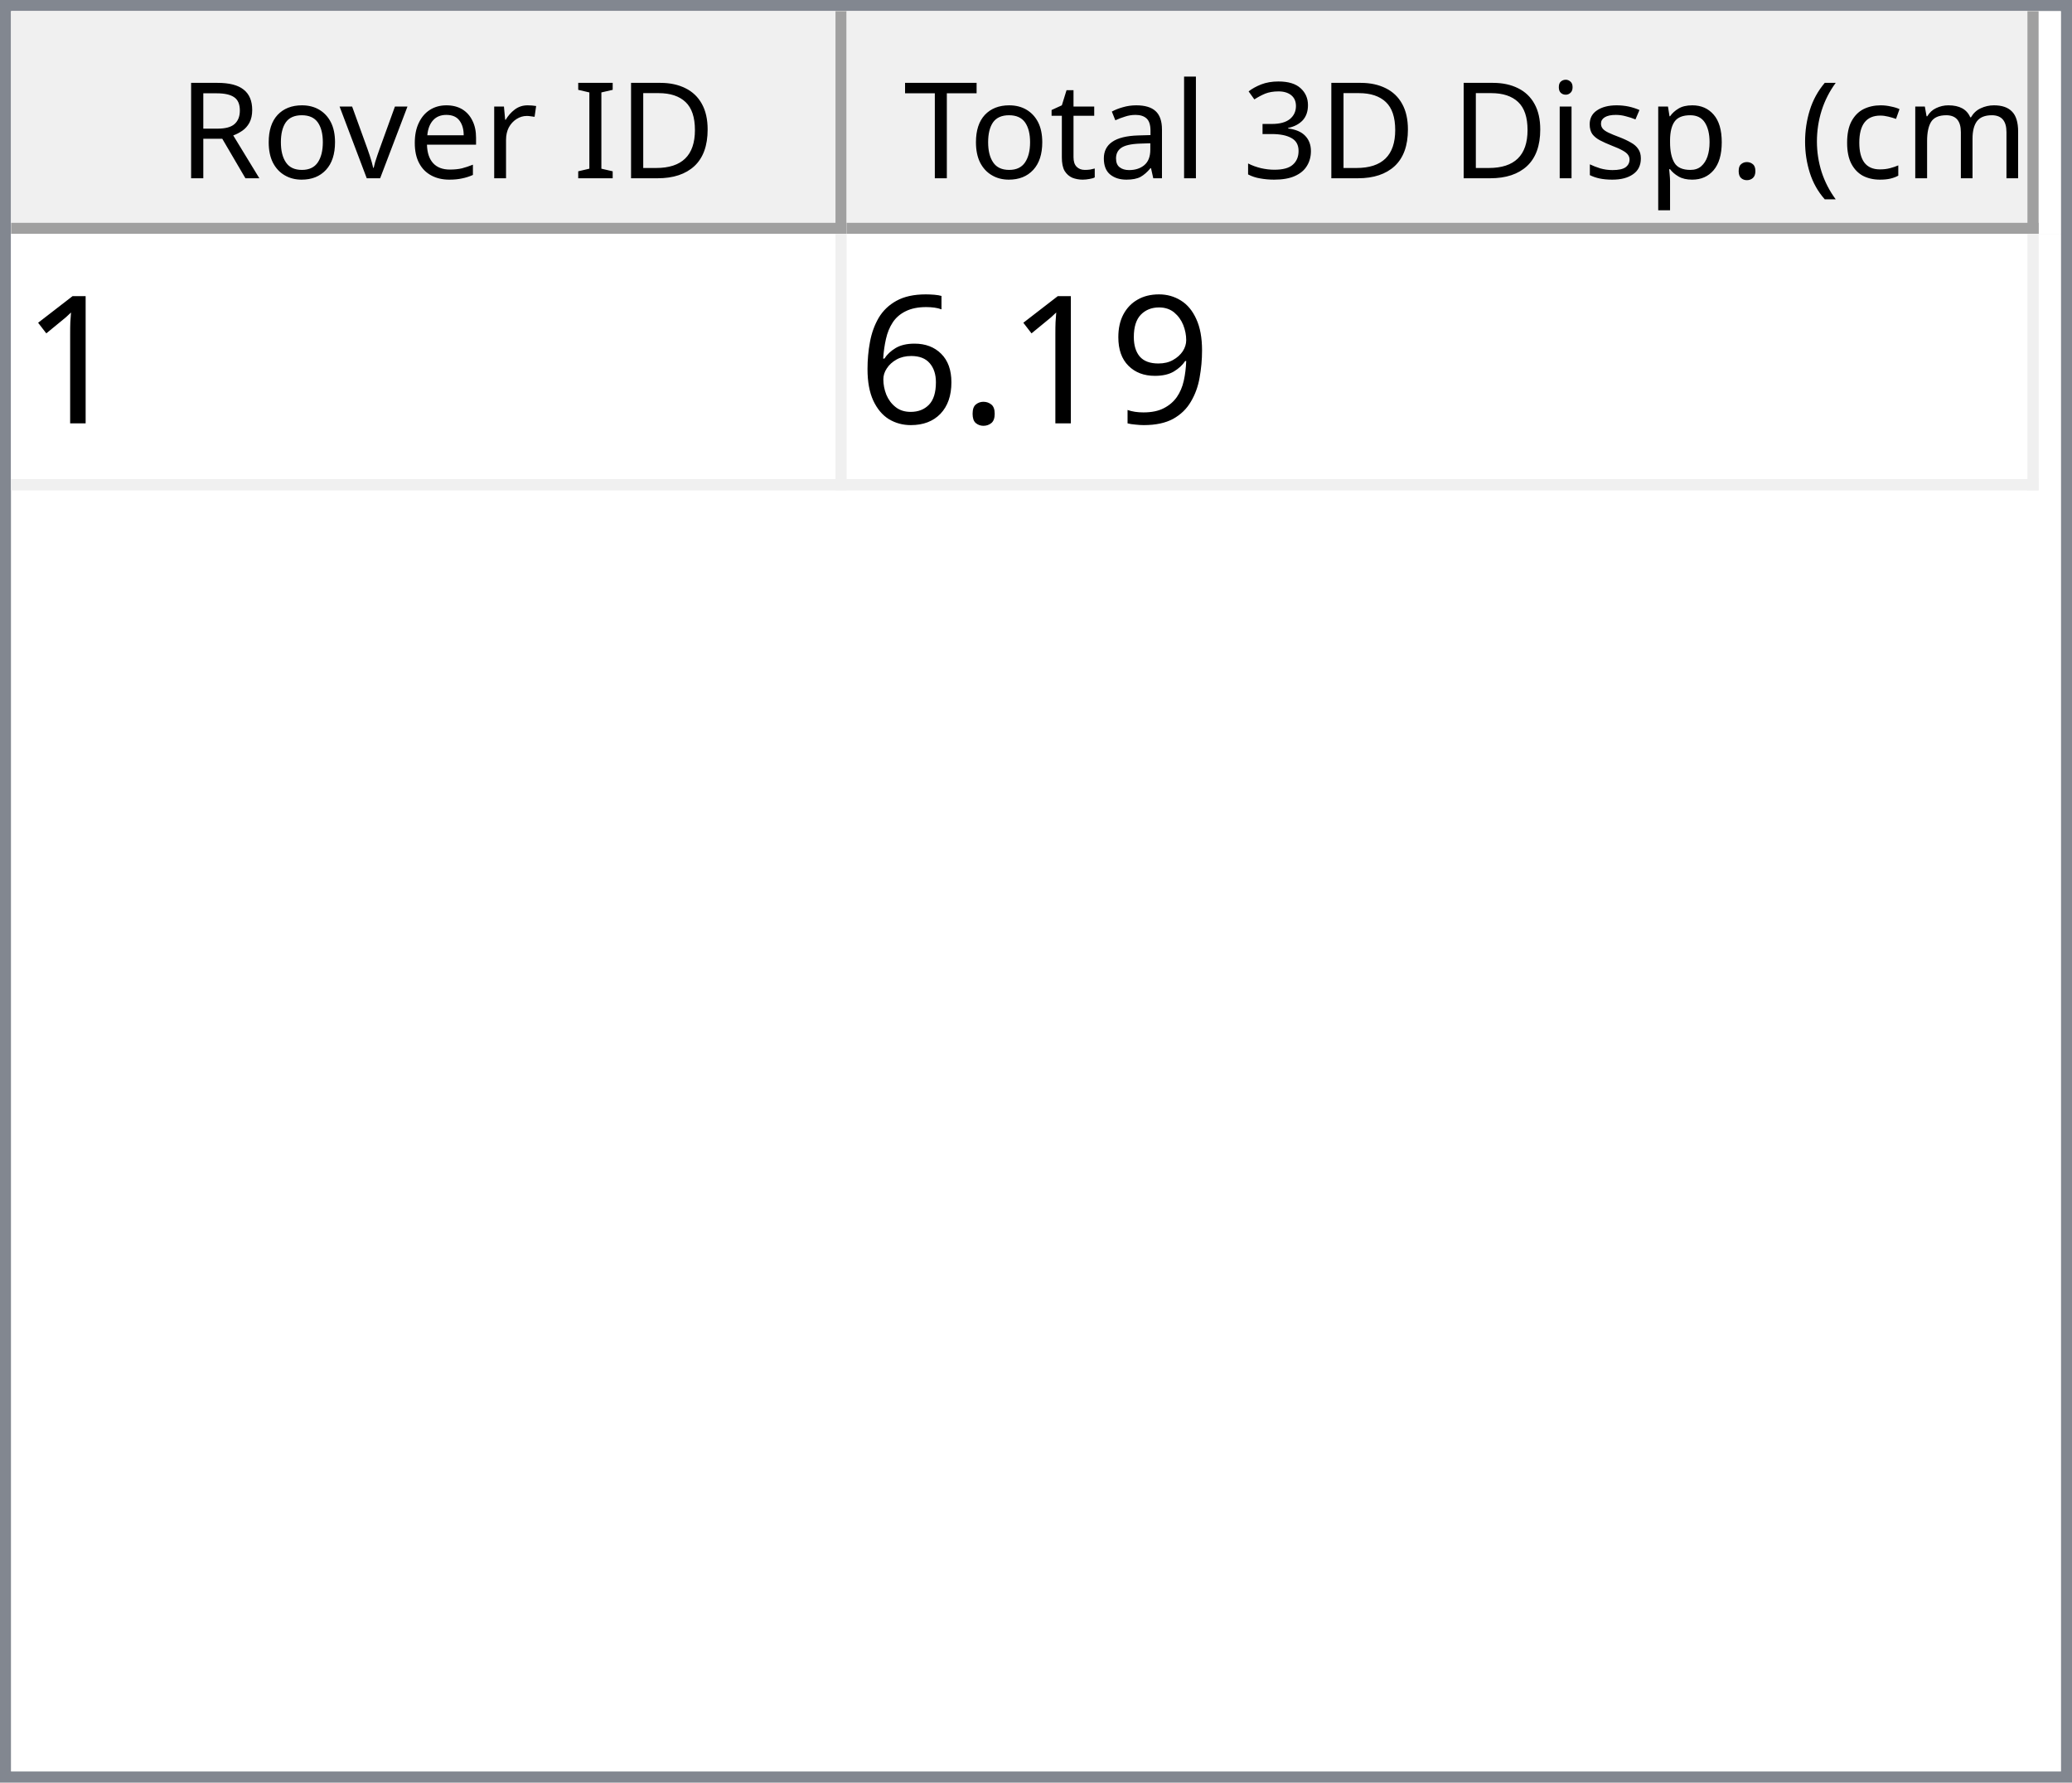
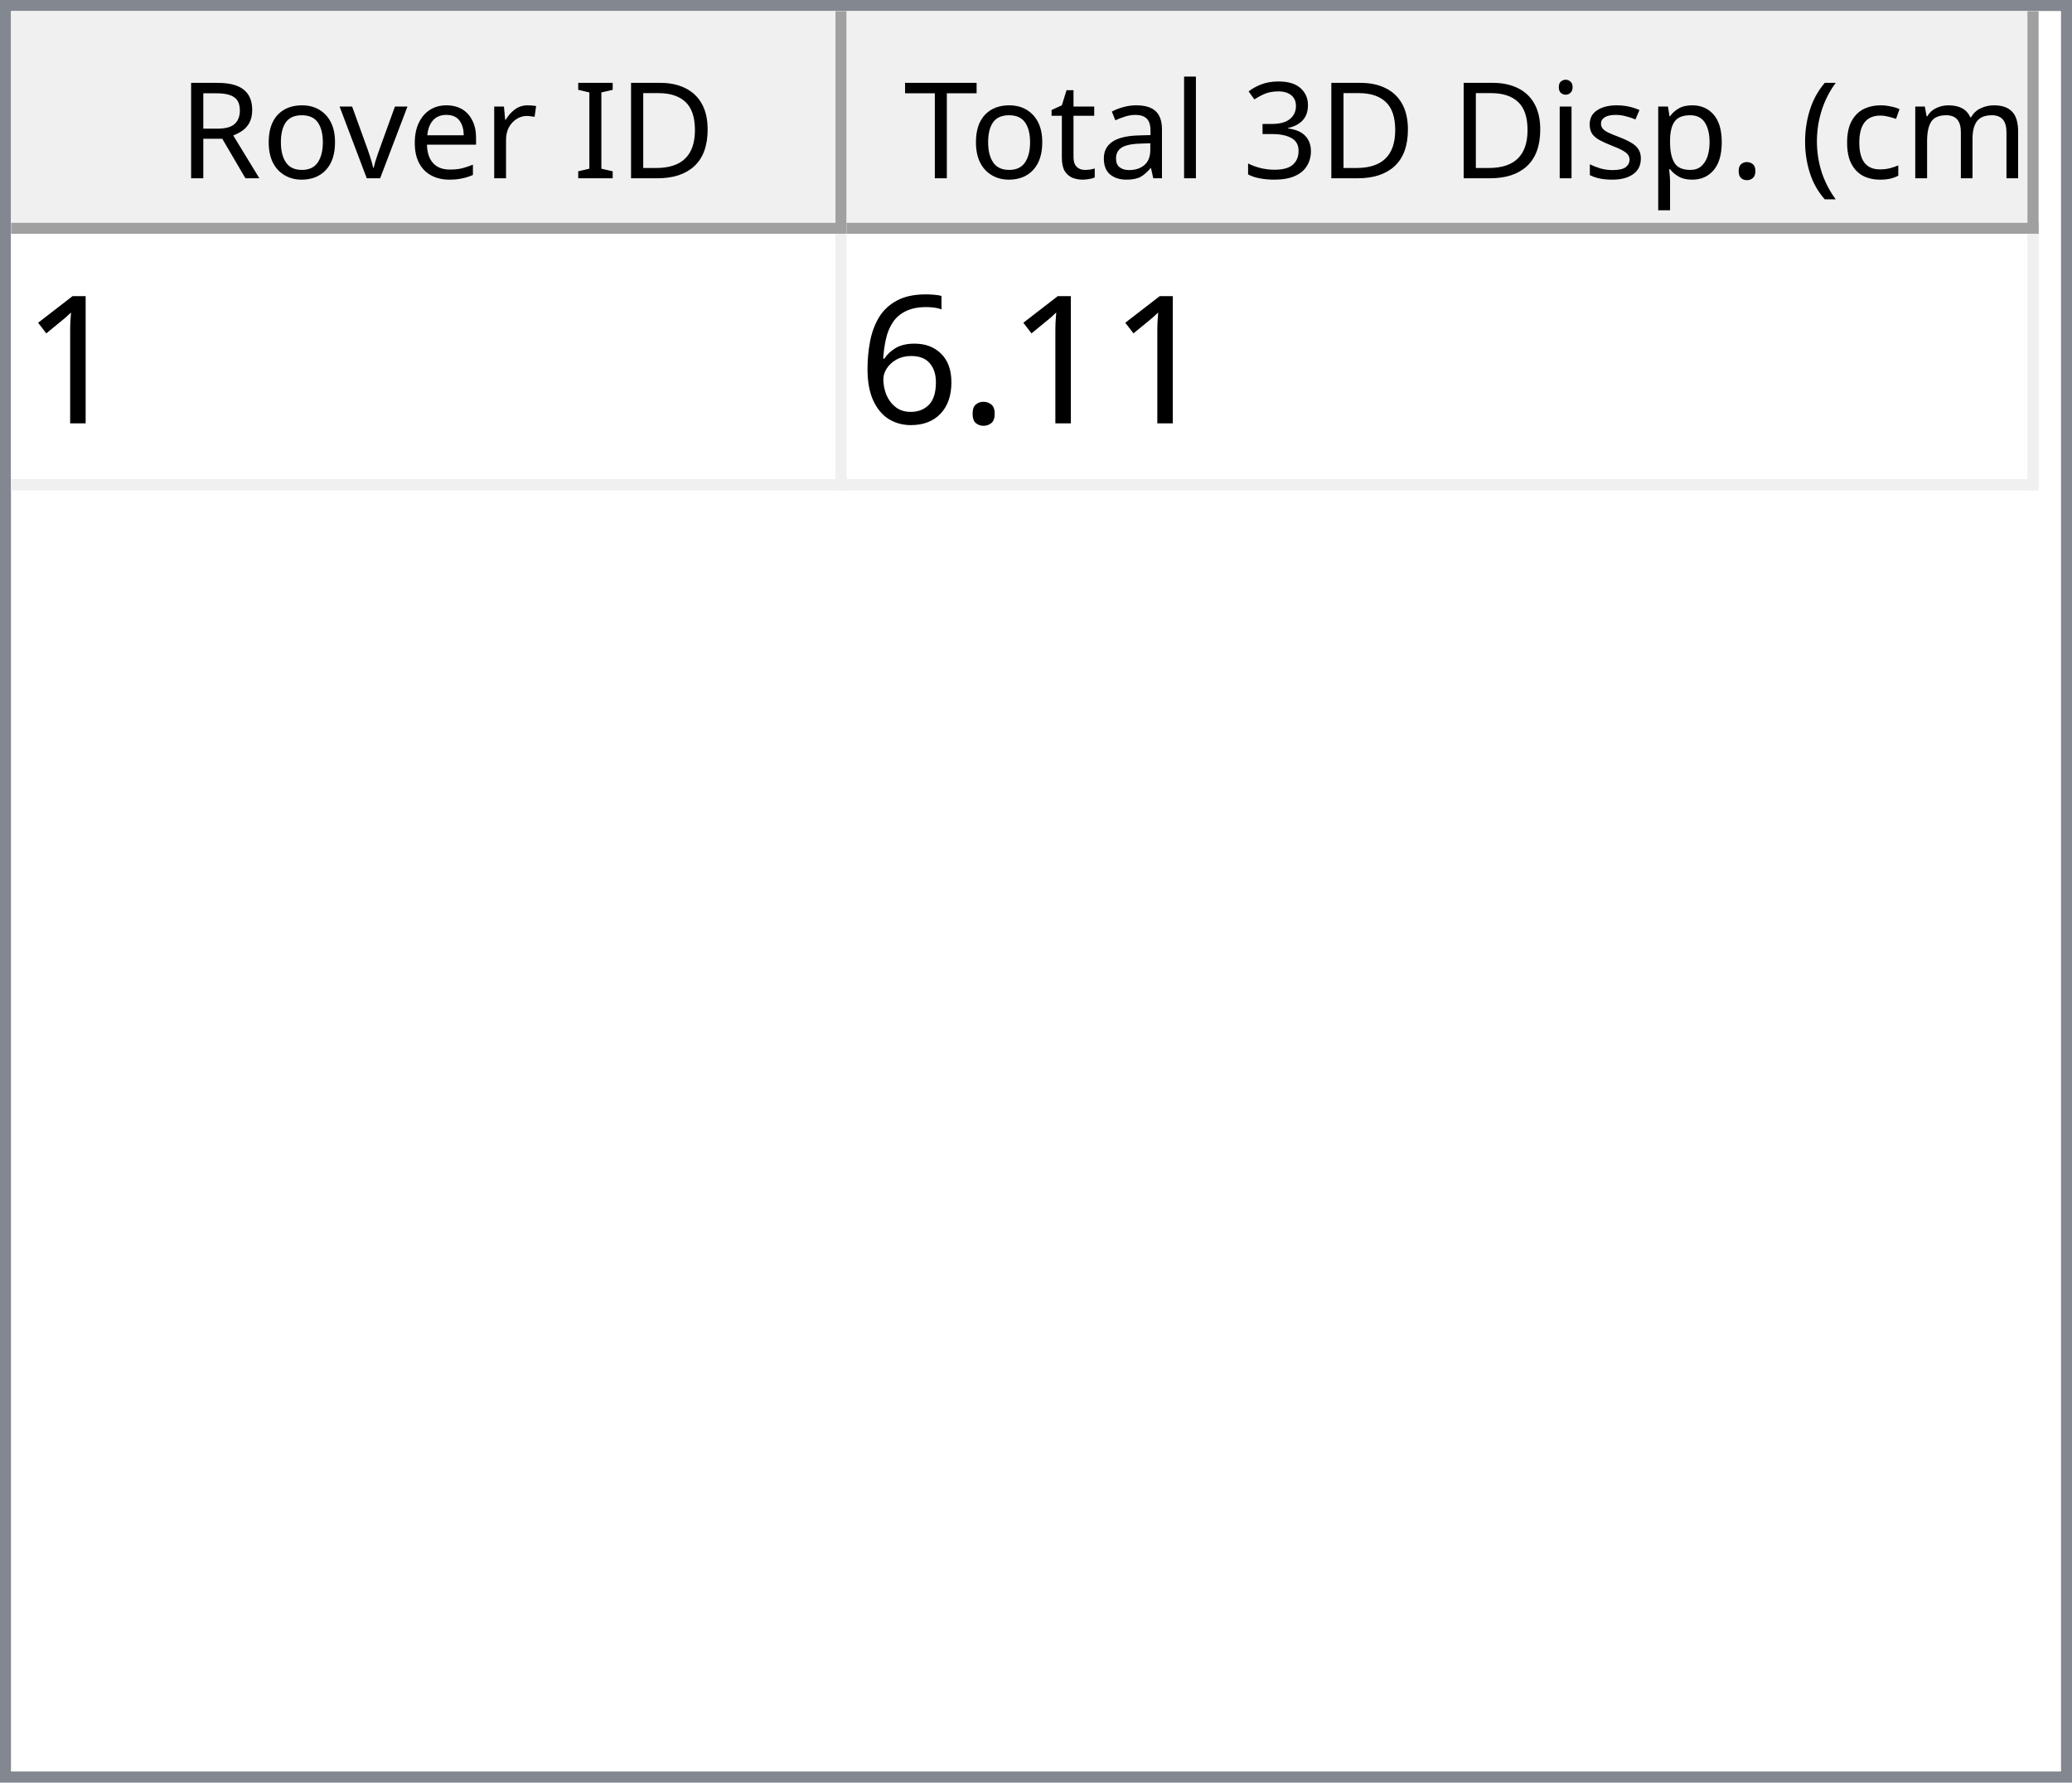
<svg xmlns="http://www.w3.org/2000/svg" style="fill-opacity:1; color-rendering:auto; color-interpolation:auto; text-rendering:auto; stroke:black; stroke-linecap:square; stroke-miterlimit:10; shape-rendering:auto; stroke-opacity:1; fill:black; stroke-dasharray:none; font-weight:normal; stroke-width:1; font-family:'Dialog'; font-style:normal; stroke-linejoin:miter; font-size:12px; stroke-dashoffset:0; image-rendering:auto;" width="186" height="160">
  <defs id="genericDefs" />
  <g>
    <defs id="defs1">
      <clipPath clipPathUnits="userSpaceOnUse" id="clipPath1">
        <path d="M0 0 L186 0 L186 160 L0 160 L0 0 Z" />
      </clipPath>
      <clipPath clipPathUnits="userSpaceOnUse" id="clipPath2">
        <path d="M0 0 L0 160 L186 160 L186 0 Z" />
      </clipPath>
      <clipPath clipPathUnits="userSpaceOnUse" id="clipPath3">
        <path d="M0 0 L0 20 L184 20 L184 0 Z" />
      </clipPath>
      <clipPath clipPathUnits="userSpaceOnUse" id="clipPath4">
        <path d="M0 0 L0 20 L75 20 L75 0 Z" />
      </clipPath>
      <clipPath clipPathUnits="userSpaceOnUse" id="clipPath5">
        <path d="M1 1 L1 19 L74 19 L74 1 Z" />
      </clipPath>
      <clipPath clipPathUnits="userSpaceOnUse" id="clipPath6">
        <path d="M0 0 L0 18 L73 18 L73 0 Z" />
      </clipPath>
      <clipPath clipPathUnits="userSpaceOnUse" id="clipPath7">
        <path d="M-0.5 -0.5 L-0.5 19.5 L74.5 19.5 L74.5 -0.5 Z" />
      </clipPath>
      <clipPath clipPathUnits="userSpaceOnUse" id="clipPath8">
        <path d="M0 0 L0 20 L107 20 L107 0 Z" />
      </clipPath>
      <clipPath clipPathUnits="userSpaceOnUse" id="clipPath9">
        <path d="M1 1 L1 19 L106 19 L106 1 Z" />
      </clipPath>
      <clipPath clipPathUnits="userSpaceOnUse" id="clipPath10">
        <path d="M0 0 L0 18 L105 18 L105 0 Z" />
      </clipPath>
      <clipPath clipPathUnits="userSpaceOnUse" id="clipPath11">
        <path d="M-0.5 -0.5 L-0.5 19.5 L106.5 19.5 L106.5 -0.5 Z" />
      </clipPath>
      <clipPath clipPathUnits="userSpaceOnUse" id="clipPath12">
        <path d="M0 0 L0 138 L184 138 L184 0 Z" />
      </clipPath>
      <clipPath clipPathUnits="userSpaceOnUse" id="clipPath13">
        <path d="M0 0 L0 23 L182 23 L182 0 Z" />
      </clipPath>
      <clipPath clipPathUnits="userSpaceOnUse" id="clipPath14">
        <path d="M-0.5 -0.5 L-0.5 22.5 L181.5 22.5 L181.5 -0.5 Z" />
      </clipPath>
      <clipPath clipPathUnits="userSpaceOnUse" id="clipPath15">
        <path d="M0 0 L0 22 L74 22 L74 0 Z" />
      </clipPath>
      <clipPath clipPathUnits="userSpaceOnUse" id="clipPath16">
        <path d="M0 0 L0 22 L106 22 L106 0 Z" />
      </clipPath>
      <font horiz-adv-x="64.551" id="font1">
        <font-face ascent="107.91" descent="25.098" units-per-em="100" style="font-style:normal; font-family:Segoe UI; font-weight:normal;" />
        <missing-glyph horiz-adv-x="64.551" d="M8.109 0 L8.109 68.266 L56.453 68.266 L56.453 0 L8.109 0 ZM15.328 7.234 L49.219 7.234 L49.219 61.031 L15.328 61.031 L15.328 7.234 Z" />
        <glyph unicode="D" horiz-adv-x="70.117" d="M9.188 0 L9.188 70.016 L28.516 70.016 Q65.531 70.016 65.531 35.891 Q65.531 19.672 55.25 9.836 Q44.969 0 27.734 0 L9.188 0 ZM17.391 62.594 L17.391 7.422 L27.828 7.422 Q41.609 7.422 49.273 14.797 Q56.938 22.172 56.938 35.688 Q56.938 62.594 28.328 62.594 L17.391 62.594 Z" />
        <glyph unicode="I" horiz-adv-x="26.611" d="M17.391 0 L9.188 0 L9.188 70.016 L17.391 70.016 L17.391 0 Z" />
        <glyph unicode=" " horiz-adv-x="27.393" d="" />
        <glyph unicode="r" horiz-adv-x="34.766" d="M34.188 41.891 Q32.078 43.5 28.125 43.5 Q23 43.5 19.555 38.672 Q16.109 33.844 16.109 25.484 L16.109 0 L8.109 0 L8.109 50 L16.109 50 L16.109 39.703 L16.312 39.703 Q18.016 44.969 21.531 47.922 Q25.047 50.875 29.391 50.875 Q32.516 50.875 34.188 50.203 L34.188 41.891 Z" />
        <glyph unicode="e" horiz-adv-x="52.295" d="M48.297 23 L12.984 23 Q13.188 14.656 17.484 10.109 Q21.781 5.562 29.297 5.562 Q37.75 5.562 44.828 11.141 L44.828 3.609 Q38.234 -1.172 27.391 -1.172 Q16.797 -1.172 10.742 5.641 Q4.688 12.453 4.688 24.812 Q4.688 36.469 11.305 43.82 Q17.922 51.172 27.734 51.172 Q37.547 51.172 42.922 44.828 Q48.297 38.484 48.297 27.203 L48.297 23 ZM40.094 29.781 Q40.047 36.719 36.75 40.578 Q33.453 44.438 27.594 44.438 Q21.922 44.438 17.969 40.383 Q14.016 36.328 13.094 29.781 L40.094 29.781 Z" />
        <glyph unicode="v" horiz-adv-x="47.9" d="M47.406 50 L27.484 0 L19.625 0 L0.688 50 L9.469 50 L22.172 13.672 Q23.578 9.672 23.922 6.688 L24.125 6.688 Q24.609 10.453 25.688 13.484 L38.969 50 L47.406 50 Z" />
        <glyph unicode="o" horiz-adv-x="58.594" d="M29 -1.172 Q17.922 -1.172 11.305 5.836 Q4.688 12.844 4.688 24.422 Q4.688 37.016 11.57 44.094 Q18.453 51.172 30.172 51.172 Q41.359 51.172 47.633 44.289 Q53.906 37.406 53.906 25.203 Q53.906 13.234 47.141 6.031 Q40.375 -1.172 29 -1.172 ZM29.594 44.438 Q21.875 44.438 17.383 39.188 Q12.891 33.938 12.891 24.703 Q12.891 15.828 17.43 10.695 Q21.969 5.562 29.594 5.562 Q37.359 5.562 41.531 10.594 Q45.703 15.625 45.703 24.906 Q45.703 34.281 41.531 39.359 Q37.359 44.438 29.594 44.438 Z" />
        <glyph unicode="R" horiz-adv-x="59.814" d="M59.375 0 L49.609 0 L37.891 19.625 Q36.281 22.359 34.766 24.289 Q33.25 26.219 31.664 27.438 Q30.078 28.656 28.25 29.219 Q26.422 29.781 24.125 29.781 L17.391 29.781 L17.391 0 L9.188 0 L9.188 70.016 L30.078 70.016 Q34.672 70.016 38.555 68.867 Q42.438 67.719 45.289 65.375 Q48.141 63.031 49.758 59.547 Q51.375 56.062 51.375 51.375 Q51.375 47.703 50.273 44.656 Q49.172 41.609 47.148 39.211 Q45.125 36.812 42.266 35.133 Q39.406 33.453 35.844 32.516 L35.844 32.328 Q37.594 31.547 38.891 30.547 Q40.188 29.547 41.359 28.18 Q42.531 26.812 43.68 25.078 Q44.828 23.344 46.234 21.047 L59.375 0 ZM17.391 62.594 L17.391 37.203 L28.516 37.203 Q31.594 37.203 34.203 38.133 Q36.812 39.062 38.719 40.797 Q40.625 42.531 41.703 45.047 Q42.781 47.562 42.781 50.688 Q42.781 56.297 39.141 59.445 Q35.5 62.594 28.609 62.594 L17.391 62.594 Z" />
        <glyph unicode=")" horiz-adv-x="30.176" d="M8.297 -15.922 L1.172 -15.922 Q16.406 2.344 16.406 26.812 Q16.406 51.469 1.078 70.016 L8.297 70.016 Q23.531 52.156 23.531 26.703 Q23.531 1.375 8.297 -15.922 Z" />
        <glyph unicode="m" horiz-adv-x="86.133" d="M79.109 0 L71.094 0 L71.094 28.719 Q71.094 37.016 68.531 40.727 Q65.969 44.438 59.906 44.438 Q54.781 44.438 51.195 39.75 Q47.609 35.062 47.609 28.516 L47.609 0 L39.594 0 L39.594 29.688 Q39.594 44.438 28.219 44.438 Q22.953 44.438 19.531 40.016 Q16.109 35.594 16.109 28.516 L16.109 0 L8.109 0 L8.109 50 L16.109 50 L16.109 42.094 L16.312 42.094 Q21.625 51.172 31.844 51.172 Q36.969 51.172 40.773 48.312 Q44.578 45.453 46 40.828 Q51.562 51.172 62.594 51.172 Q79.109 51.172 79.109 30.812 L79.109 0 Z" />
        <glyph unicode="c" horiz-adv-x="46.191" d="M42.188 2.297 Q36.422 -1.172 28.516 -1.172 Q17.828 -1.172 11.258 5.789 Q4.688 12.75 4.688 23.828 Q4.688 36.188 11.766 43.68 Q18.844 51.172 30.672 51.172 Q37.25 51.172 42.281 48.734 L42.281 40.531 Q36.719 44.438 30.375 44.438 Q22.703 44.438 17.797 38.945 Q12.891 33.453 12.891 24.516 Q12.891 15.719 17.508 10.641 Q22.125 5.562 29.891 5.562 Q36.422 5.562 42.188 9.906 L42.188 2.297 Z" />
        <glyph unicode="(" horiz-adv-x="30.176" d="M29.109 -15.922 L21.969 -15.922 Q6.844 1.375 6.844 26.703 Q6.844 52.156 21.969 70.016 L29.203 70.016 Q13.875 51.469 13.875 26.812 Q13.875 2.344 29.109 -15.922 Z" />
        <glyph unicode="." horiz-adv-x="21.68" d="M10.891 -1.078 Q8.641 -1.078 7.055 0.539 Q5.469 2.156 5.469 4.391 Q5.469 6.641 7.055 8.273 Q8.641 9.906 10.891 9.906 Q13.188 9.906 14.797 8.273 Q16.406 6.641 16.406 4.391 Q16.406 2.156 14.797 0.539 Q13.188 -1.078 10.891 -1.078 Z" />
        <glyph unicode="p" horiz-adv-x="58.789" d="M16.312 7.234 L16.109 7.234 L16.109 -23 L8.109 -23 L8.109 50 L16.109 50 L16.109 41.219 L16.312 41.219 Q22.219 51.172 33.594 51.172 Q43.266 51.172 48.688 44.461 Q54.109 37.75 54.109 26.469 Q54.109 13.922 48 6.375 Q41.891 -1.172 31.297 -1.172 Q21.578 -1.172 16.312 7.234 ZM16.109 27.391 L16.109 20.406 Q16.109 14.203 20.141 9.883 Q24.172 5.562 30.375 5.562 Q37.641 5.562 41.773 11.133 Q45.906 16.703 45.906 26.609 Q45.906 34.969 42.047 39.703 Q38.188 44.438 31.594 44.438 Q24.609 44.438 20.359 39.578 Q16.109 34.719 16.109 27.391 Z" />
        <glyph unicode="s" horiz-adv-x="42.432" d="M5.078 1.812 L5.078 10.406 Q11.625 5.562 19.484 5.562 Q30.031 5.562 30.031 12.594 Q30.031 14.594 29.125 15.992 Q28.219 17.391 26.68 18.461 Q25.141 19.531 23.07 20.383 Q21 21.234 18.609 22.172 Q15.281 23.484 12.766 24.828 Q10.25 26.172 8.57 27.859 Q6.891 29.547 6.031 31.695 Q5.172 33.844 5.172 36.719 Q5.172 40.234 6.789 42.945 Q8.406 45.656 11.086 47.484 Q13.766 49.312 17.211 50.242 Q20.656 51.172 24.312 51.172 Q30.812 51.172 35.938 48.922 L35.938 40.828 Q30.422 44.438 23.25 44.438 Q21 44.438 19.195 43.922 Q17.391 43.406 16.094 42.477 Q14.797 41.547 14.086 40.258 Q13.375 38.969 13.375 37.406 Q13.375 35.453 14.086 34.133 Q14.797 32.812 16.164 31.789 Q17.531 30.766 19.484 29.938 Q21.438 29.109 23.922 28.125 Q27.25 26.859 29.883 25.516 Q32.516 24.172 34.375 22.484 Q36.234 20.797 37.234 18.602 Q38.234 16.406 38.234 13.375 Q38.234 9.672 36.602 6.938 Q34.969 4.203 32.234 2.398 Q29.5 0.594 25.93 -0.289 Q22.359 -1.172 18.453 -1.172 Q10.75 -1.172 5.078 1.812 Z" />
        <glyph unicode="i" horiz-adv-x="24.219" d="M12.203 62.703 Q10.062 62.703 8.547 64.164 Q7.031 65.625 7.031 67.875 Q7.031 70.125 8.547 71.609 Q10.062 73.094 12.203 73.094 Q14.406 73.094 15.945 71.609 Q17.484 70.125 17.484 67.875 Q17.484 65.719 15.945 64.211 Q14.406 62.703 12.203 62.703 ZM16.109 0 L8.109 0 L8.109 50 L16.109 50 L16.109 0 Z" />
        <glyph unicode="3" horiz-adv-x="53.906" d="M46.531 19.828 Q46.531 15.094 44.75 11.211 Q42.969 7.328 39.719 4.57 Q36.469 1.812 31.93 0.297 Q27.391 -1.219 21.922 -1.219 Q11.922 -1.219 6 2.594 L6 11.188 Q13.094 5.609 22.219 5.609 Q25.875 5.609 28.828 6.539 Q31.781 7.469 33.906 9.227 Q36.031 10.984 37.18 13.477 Q38.328 15.969 38.328 19.094 Q38.328 32.812 18.797 32.812 L12.984 32.812 L12.984 39.594 L18.5 39.594 Q35.797 39.594 35.797 52.484 Q35.797 64.406 22.609 64.406 Q15.188 64.406 8.688 59.422 L8.688 67.188 Q15.375 71.188 24.609 71.188 Q29 71.188 32.57 69.969 Q36.141 68.75 38.68 66.555 Q41.219 64.359 42.609 61.281 Q44 58.203 44 54.5 Q44 40.672 30.031 36.719 L30.031 36.531 Q33.594 36.141 36.625 34.797 Q39.656 33.453 41.852 31.305 Q44.047 29.156 45.289 26.25 Q46.531 23.344 46.531 19.828 Z" />
        <glyph unicode="l" horiz-adv-x="24.219" d="M16.109 0 L8.109 0 L8.109 74.031 L16.109 74.031 L16.109 0 Z" />
        <glyph unicode="a" horiz-adv-x="50.879" d="M43.891 0 L35.891 0 L35.891 7.812 L35.688 7.812 Q30.469 -1.172 20.312 -1.172 Q12.844 -1.172 8.617 2.781 Q4.391 6.734 4.391 13.281 Q4.391 27.297 20.906 29.594 L35.891 31.688 Q35.891 44.438 25.594 44.438 Q16.547 44.438 9.281 38.281 L9.281 46.484 Q16.656 51.172 26.266 51.172 Q43.891 51.172 43.891 32.516 L43.891 0 ZM35.891 25.297 L23.828 23.641 Q18.266 22.859 15.43 20.875 Q12.594 18.891 12.594 13.875 Q12.594 10.203 15.211 7.883 Q17.828 5.562 22.172 5.562 Q28.125 5.562 32.008 9.742 Q35.891 13.922 35.891 20.312 L35.891 25.297 Z" />
        <glyph unicode="t" horiz-adv-x="33.887" d="M31.297 0.484 Q28.469 -1.078 23.828 -1.078 Q10.688 -1.078 10.688 13.578 L10.688 43.172 L2.094 43.172 L2.094 50 L10.688 50 L10.688 62.203 L18.703 64.797 L18.703 50 L31.297 50 L31.297 43.172 L18.703 43.172 L18.703 14.984 Q18.703 9.969 20.414 7.82 Q22.125 5.672 26.078 5.672 Q29.109 5.672 31.297 7.328 L31.297 0.484 Z" />
        <glyph unicode="T" horiz-adv-x="52.393" d="M50.594 62.594 L30.375 62.594 L30.375 0 L22.172 0 L22.172 62.594 L2 62.594 L2 70.016 L50.594 70.016 L50.594 62.594 Z" />
      </font>
      <font horiz-adv-x="75.0" id="font2">
        <font-face ascent="100.537" descent="21.973" units-per-em="100" style="font-style:normal; font-family:sans-serif; font-weight:normal;" />
        <missing-glyph horiz-adv-x="75.0" d="M12.5 0 L12.5 62.5 L62.5 62.5 L62.5 0 L12.5 0 ZM14.062 1.562 L60.938 1.562 L60.938 60.938 L14.062 60.938 L14.062 1.562 Z" />
        <glyph unicode="1" horiz-adv-x="55.615" d="M37.25 0 L28.469 0 L28.469 56 Q25.297 52.984 20.141 49.953 Q14.984 46.922 10.891 45.406 L10.891 53.906 Q18.266 57.375 23.781 62.305 Q29.297 67.234 31.594 71.875 L37.25 71.875 L37.25 0 Z" />
-         <glyph unicode="9" horiz-adv-x="55.615" d="M5.469 16.547 L13.922 17.328 Q14.984 11.375 18.016 8.688 Q21.047 6 25.781 6 Q29.828 6 32.883 7.859 Q35.938 9.719 37.891 12.82 Q39.844 15.922 41.164 21.195 Q42.484 26.469 42.484 31.938 Q42.484 32.516 42.438 33.688 Q39.797 29.5 35.234 26.883 Q30.672 24.266 25.344 24.266 Q16.453 24.266 10.305 30.711 Q4.156 37.156 4.156 47.703 Q4.156 58.594 10.578 65.234 Q17 71.875 26.656 71.875 Q33.641 71.875 39.43 68.117 Q45.219 64.359 48.219 57.398 Q51.219 50.438 51.219 37.25 Q51.219 23.531 48.242 15.406 Q45.266 7.281 39.383 3.031 Q33.5 -1.219 25.594 -1.219 Q17.188 -1.219 11.867 3.445 Q6.547 8.109 5.469 16.547 ZM41.453 48.141 Q41.453 55.719 37.43 60.156 Q33.406 64.594 27.734 64.594 Q21.875 64.594 17.531 59.812 Q13.188 55.031 13.188 47.406 Q13.188 40.578 17.312 36.305 Q21.438 32.031 27.484 32.031 Q33.594 32.031 37.523 36.305 Q41.453 40.578 41.453 48.141 Z" />
        <glyph unicode="." horiz-adv-x="27.783" d="M9.078 0 L9.078 10.016 L19.094 10.016 L19.094 0 L9.078 0 Z" />
        <glyph unicode="6" horiz-adv-x="55.615" d="M49.75 54.047 L41.016 53.375 Q39.844 58.547 37.703 60.891 Q34.125 64.656 28.906 64.656 Q24.703 64.656 21.531 62.312 Q17.391 59.281 14.992 53.469 Q12.594 47.656 12.5 36.922 Q15.672 41.75 20.266 44.094 Q24.859 46.438 29.891 46.438 Q38.672 46.438 44.852 39.969 Q51.031 33.5 51.031 23.25 Q51.031 16.5 48.125 10.719 Q45.219 4.938 40.141 1.859 Q35.062 -1.219 28.609 -1.219 Q17.625 -1.219 10.695 6.859 Q3.766 14.938 3.766 33.5 Q3.766 54.25 11.422 63.672 Q18.109 71.875 29.438 71.875 Q37.891 71.875 43.289 67.141 Q48.688 62.406 49.75 54.047 ZM13.875 23.188 Q13.875 18.656 15.797 14.508 Q17.719 10.359 21.188 8.18 Q24.656 6 28.469 6 Q34.031 6 38.039 10.492 Q42.047 14.984 42.047 22.703 Q42.047 30.125 38.086 34.398 Q34.125 38.672 28.125 38.672 Q22.172 38.672 18.023 34.398 Q13.875 30.125 13.875 23.188 Z" />
      </font>
    </defs>
    <g style="fill:white; stroke:white;">
      <rect x="0" y="0" width="186" style="clip-path:url(#clipPath1); stroke:none;" height="160" />
    </g>
    <g style="fill:white; text-rendering:optimizeSpeed; color-rendering:optimizeSpeed; image-rendering:optimizeSpeed; shape-rendering:crispEdges; stroke:white; color-interpolation:sRGB;">
      <rect x="0" width="186" height="160" y="0" style="stroke:none;" />
      <path style="stroke:none;" d="M0 160 L186 160 L186 0 L0 0 Z" />
    </g>
    <g style="fill:rgb(240,240,240); font-family:'Segoe UI'; stroke:rgb(240,240,240);">
      <rect x="0" y="0" width="186" style="clip-path:url(#clipPath2); stroke:none;" height="160" />
    </g>
    <g style="fill:rgb(130,135,144); font-family:'Segoe UI'; stroke:rgb(130,135,144);">
      <path d="M0 0 L186 0 L186 160 L0 160 L0 0 ZM1 1 L185 1 L185 159 L1 159 L1 1 Z" style="fill-rule:evenodd; clip-path:url(#clipPath2); stroke:none;" />
    </g>
    <g style="fill:white; font-family:'Segoe UI'; stroke:white;" transform="translate(1,1)">
      <rect x="0" y="0" width="184" style="clip-path:url(#clipPath3); stroke:none;" height="20" />
    </g>
    <g style="fill:rgb(240,240,240); font-family:'Segoe UI'; stroke:rgb(240,240,240);" transform="translate(1,1)">
      <rect x="0" y="0" width="75" style="clip-path:url(#clipPath4); stroke:none;" height="20" />
    </g>
    <g style="font-family:'Segoe UI';" transform="translate(2,2)">
      <text x="14" xml:space="preserve" y="14" style="clip-path:url(#clipPath6); stroke:none;">Rover ID</text>
    </g>
    <g style="fill:rgb(160,160,160); font-family:'Segoe UI'; stroke:rgb(160,160,160); stroke-linejoin:bevel;" transform="translate(1.5,1.5)">
      <line x1="74" x2="74" y1="0" style="fill:none; clip-path:url(#clipPath7);" y2="19" />
    </g>
    <g style="fill:rgb(160,160,160); font-family:'Segoe UI'; stroke:rgb(160,160,160); stroke-linejoin:bevel;" transform="matrix(1,0,0,1,1,1) translate(0.5,0.5)">
      <line x1="0" x2="74" y1="19" style="fill:none; clip-path:url(#clipPath7);" y2="19" />
    </g>
    <g style="fill:rgb(240,240,240); font-family:'Segoe UI'; stroke:rgb(240,240,240);" transform="translate(76,1)">
      <rect x="0" y="0" width="107" style="clip-path:url(#clipPath8); stroke:none;" height="20" />
    </g>
    <g style="font-family:'Segoe UI';" transform="translate(77,2)">
      <text x="1" xml:space="preserve" y="14" style="clip-path:url(#clipPath10); stroke:none;"> Total 3D Disp. (cm)</text>
    </g>
    <g style="fill:rgb(160,160,160); font-family:'Segoe UI'; stroke:rgb(160,160,160); stroke-linejoin:bevel;" transform="translate(76.5,1.5)">
      <line x1="106" x2="106" y1="0" style="fill:none; clip-path:url(#clipPath11);" y2="19" />
    </g>
    <g style="fill:rgb(160,160,160); font-family:'Segoe UI'; stroke:rgb(160,160,160); stroke-linejoin:bevel;" transform="matrix(1,0,0,1,76,1) translate(0.5,0.5)">
      <line x1="0" x2="106" y1="19" style="fill:none; clip-path:url(#clipPath11);" y2="19" />
    </g>
    <g style="fill:white; font-family:'Segoe UI'; stroke:white;" transform="translate(1,21)">
      <rect x="0" y="0" width="184" style="clip-path:url(#clipPath12); stroke:none;" height="138" />
    </g>
    <g style="fill:rgb(240,240,240); font-size:16px; font-family:sans-serif; stroke:rgb(240,240,240);" transform="translate(1,21)">
      <rect x="0" y="0" width="182" style="clip-path:url(#clipPath13); stroke:none;" height="23" />
      <line transform="translate(0.5,0.5)" x1="0" x2="181" y1="22" style="clip-path:url(#clipPath14); fill:none; stroke-linejoin:bevel;" y2="22" />
    </g>
    <g transform="matrix(1,0,0,1,1,21) translate(0.5,0.5)" style="fill:rgb(240,240,240); font-size:16px; font-family:sans-serif; stroke:rgb(240,240,240); stroke-linejoin:bevel;">
      <line x1="74" x2="74" y1="0" style="fill:none; clip-path:url(#clipPath14);" y2="22" />
    </g>
    <g transform="matrix(1,0,0,1,1,21) translate(0.5,0.5)" style="fill:rgb(240,240,240); font-size:16px; font-family:sans-serif; stroke:rgb(240,240,240); stroke-linejoin:bevel;">
      <line x1="181" x2="181" y1="0" style="fill:none; clip-path:url(#clipPath14);" y2="22" />
    </g>
    <g style="fill:white; font-size:16px; font-family:sans-serif; stroke:white;" transform="matrix(1,0,0,1,1,21)">
      <rect x="0" y="0" width="74" style="clip-path:url(#clipPath15); stroke:none;" height="22" />
      <text x="1" y="17" style="fill:black; clip-path:url(#clipPath15); stroke:none;" xml:space="preserve">1</text>
    </g>
    <g style="fill:white; font-size:16px; font-family:sans-serif; stroke:white;" transform="matrix(1,0,0,1,1,21) translate(75,0)">
      <rect x="0" y="0" width="106" style="clip-path:url(#clipPath16); stroke:none;" height="22" />
-       <text x="1" y="17" style="fill:black; clip-path:url(#clipPath16); stroke:none;" xml:space="preserve">6.19</text>
+       <text x="1" y="17" style="fill:black; clip-path:url(#clipPath16); stroke:none;" xml:space="preserve">6.11</text>
    </g>
  </g>
</svg>
